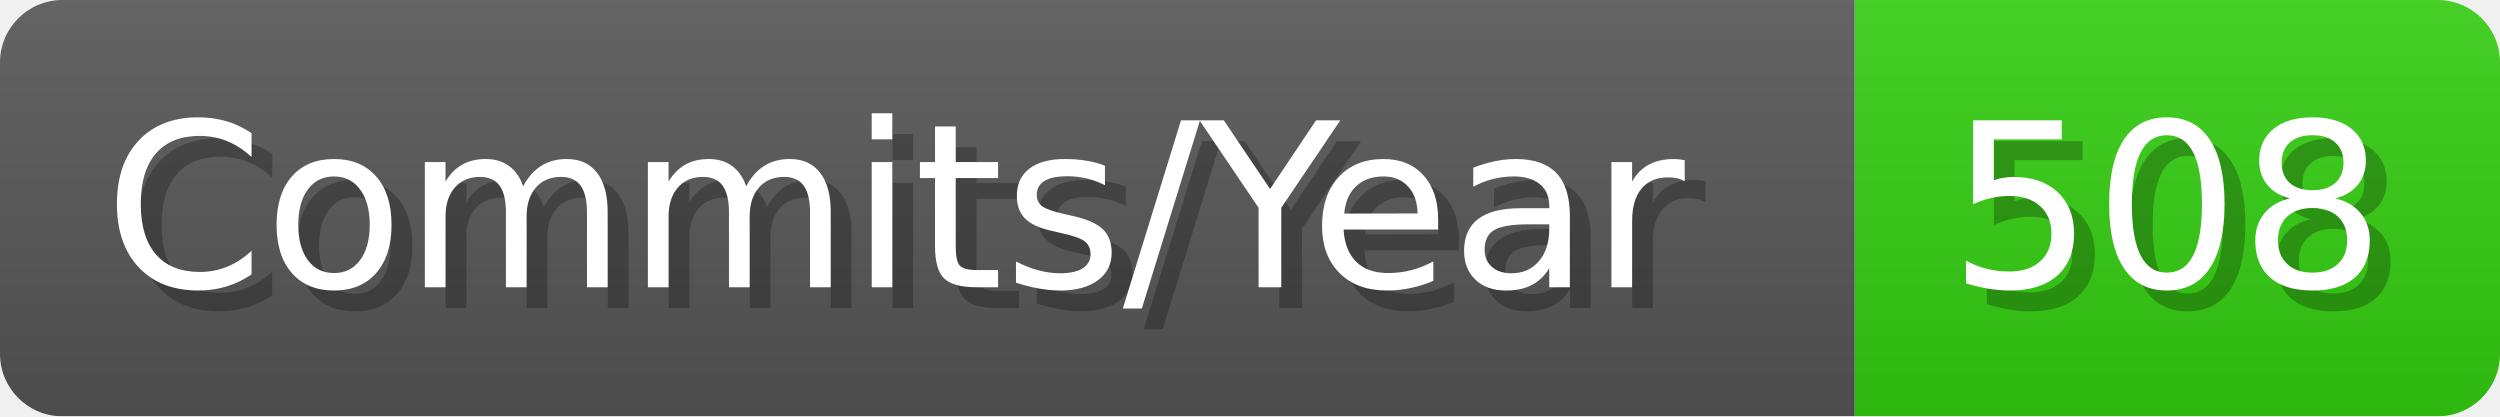
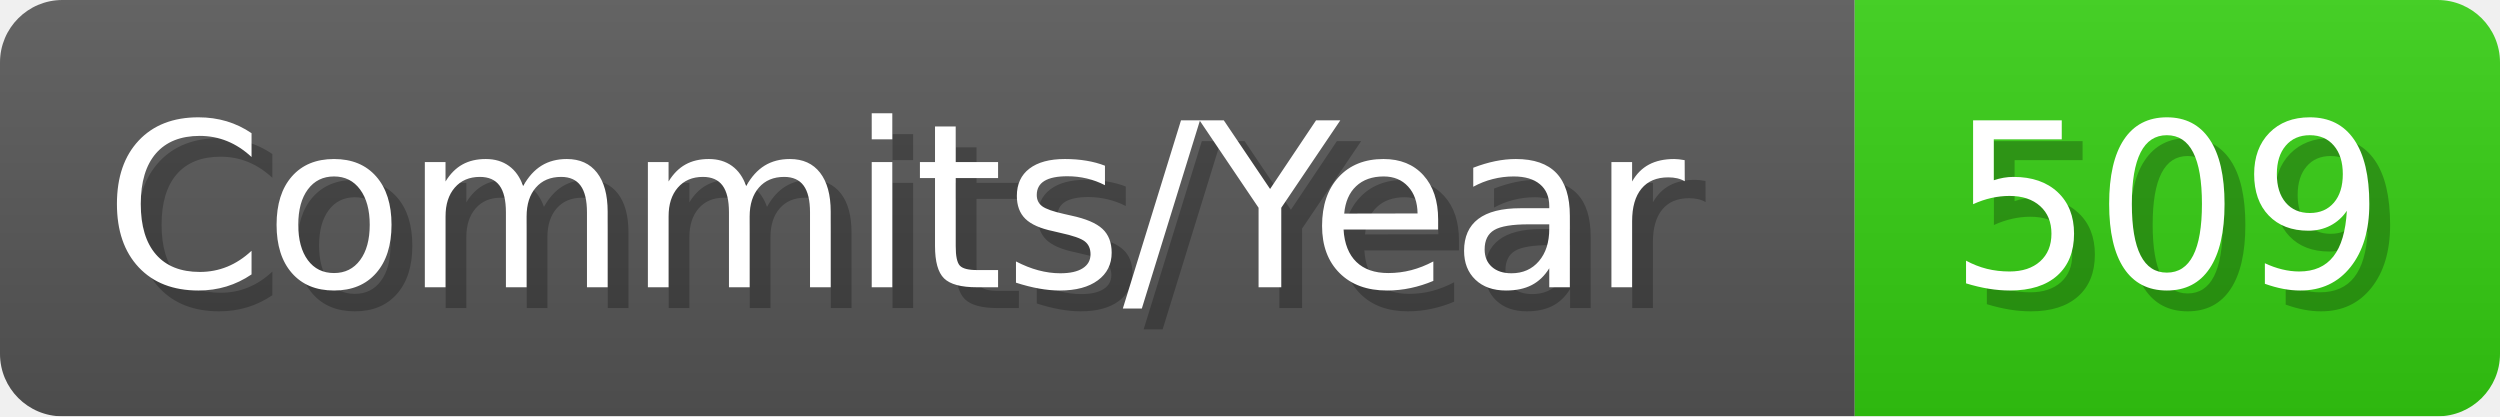
- <svg xmlns="http://www.w3.org/2000/svg" width="120.1" height="20" viewBox="0 0 1201 200" role="img" aria-label="Commits/Year: 508">
+ <svg xmlns="http://www.w3.org/2000/svg" width="120.1" height="20" viewBox="0 0 1201 200" role="img" aria-label="Commits/Year: 509">
  <linearGradient id="aUPdi" x2="0" y2="100%">
    <stop offset="0" stop-opacity=".1" stop-color="#EEE" />
    <stop offset="1" stop-opacity=".1" />
  </linearGradient>
  <mask id="WfAiQ">
    <rect width="1201" height="200" rx="30" fill="#FFF" />
  </mask>
  <g mask="url(#WfAiQ)">
    <rect width="891" height="200" fill="#555" />
    <rect width="310" height="200" fill="#3C1" x="891" />
    <rect width="1201" height="200" fill="url(#aUPdi)" />
  </g>
  <g aria-hidden="true" fill="#fff" text-anchor="start" font-family="Verdana,DejaVu Sans,sans-serif" font-size="110">
    <text x="60" y="148" textLength="791" fill="#000" opacity="0.25">Commits/Year</text>
    <text x="50" y="138" textLength="791">Commits/Year</text>
-     <text x="946" y="148" textLength="210" fill="#000" opacity="0.25">508</text>
-     <text x="936" y="138" textLength="210">508</text>
+     <text x="946" y="148" textLength="210" fill="#000" opacity="0.25">509</text>
+     <text x="936" y="138" textLength="210">509</text>
  </g>
</svg>
